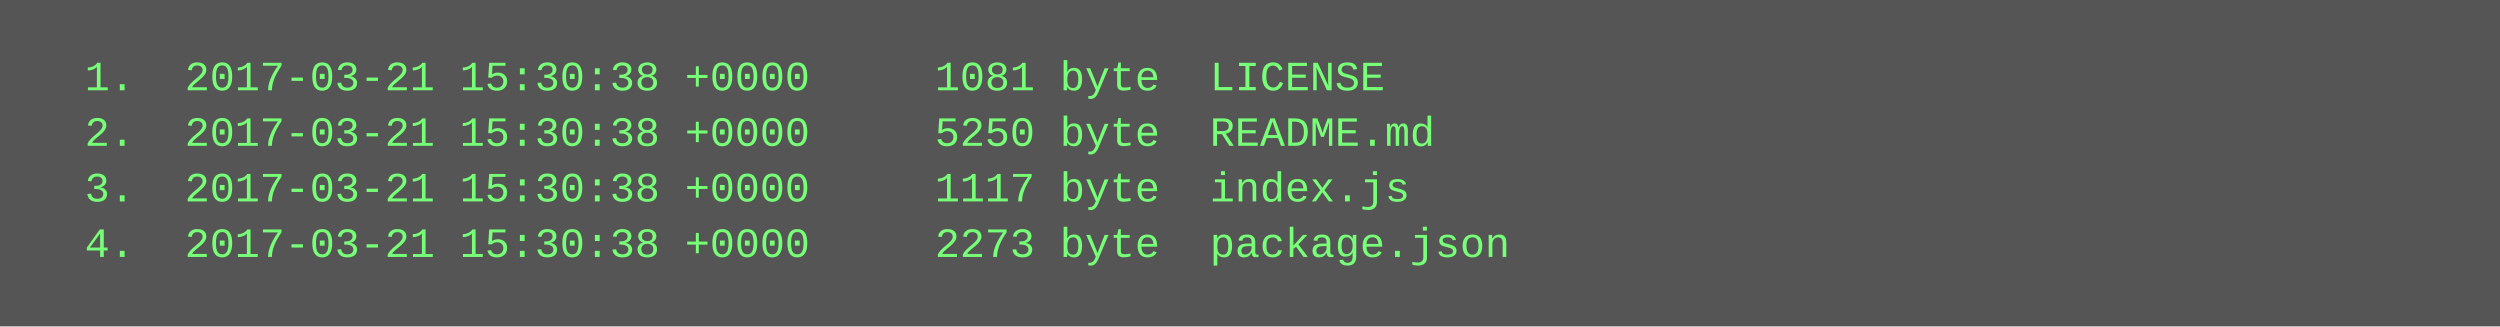
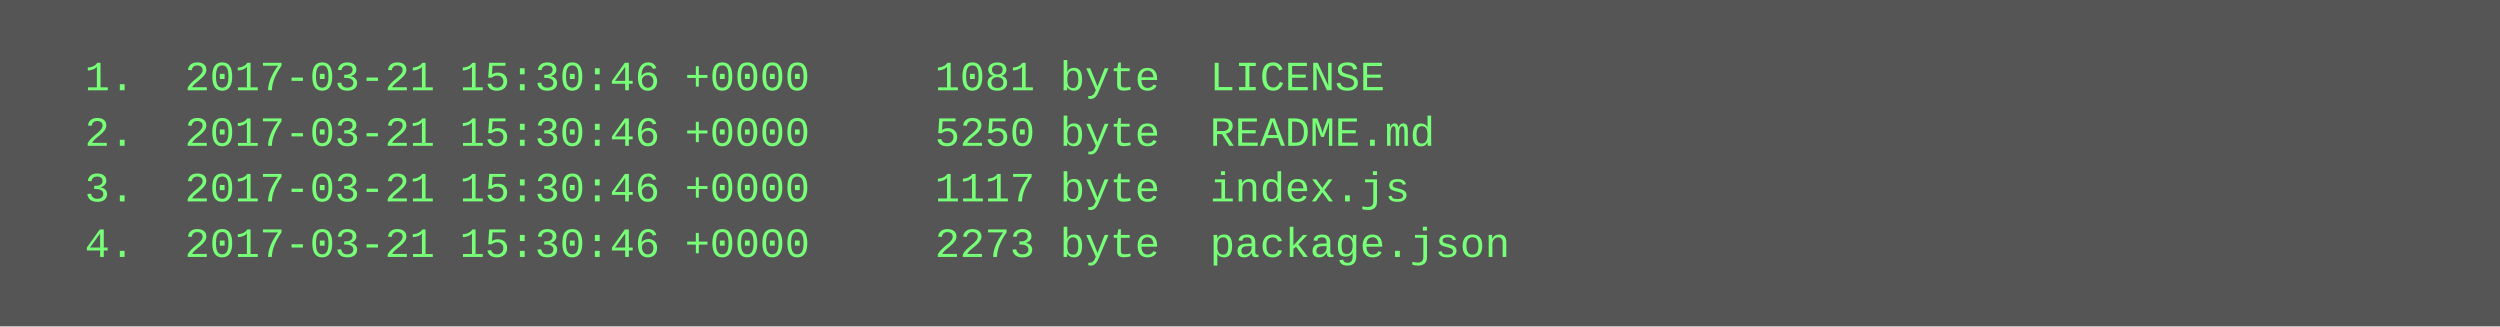
<svg xmlns="http://www.w3.org/2000/svg" height="94" width="720">
  <rect height="94" fill="#555" width="720" />
  <text fill="#7f7" font-family="Courier New" font-size="12" xml:space="preserve">
-     <tspan x="10" y="26">  1.  2017-03-21 15:30:38 +0000     1081 byte  LICENSE</tspan>
-     <tspan x="10" y="42">  2.  2017-03-21 15:30:38 +0000     5250 byte  README.md</tspan>
-     <tspan x="10" y="58">  3.  2017-03-21 15:30:38 +0000     1117 byte  index.js</tspan>
-     <tspan x="10" y="74">  4.  2017-03-21 15:30:38 +0000     2273 byte  package.json</tspan>
+     <tspan x="10" y="26">  1.  2017-03-21 15:30:46 +0000     1081 byte  LICENSE</tspan>
+     <tspan x="10" y="42">  2.  2017-03-21 15:30:46 +0000     5250 byte  README.md</tspan>
+     <tspan x="10" y="58">  3.  2017-03-21 15:30:46 +0000     1117 byte  index.js</tspan>
+     <tspan x="10" y="74">  4.  2017-03-21 15:30:46 +0000     2273 byte  package.json</tspan>
  </text>
</svg>
